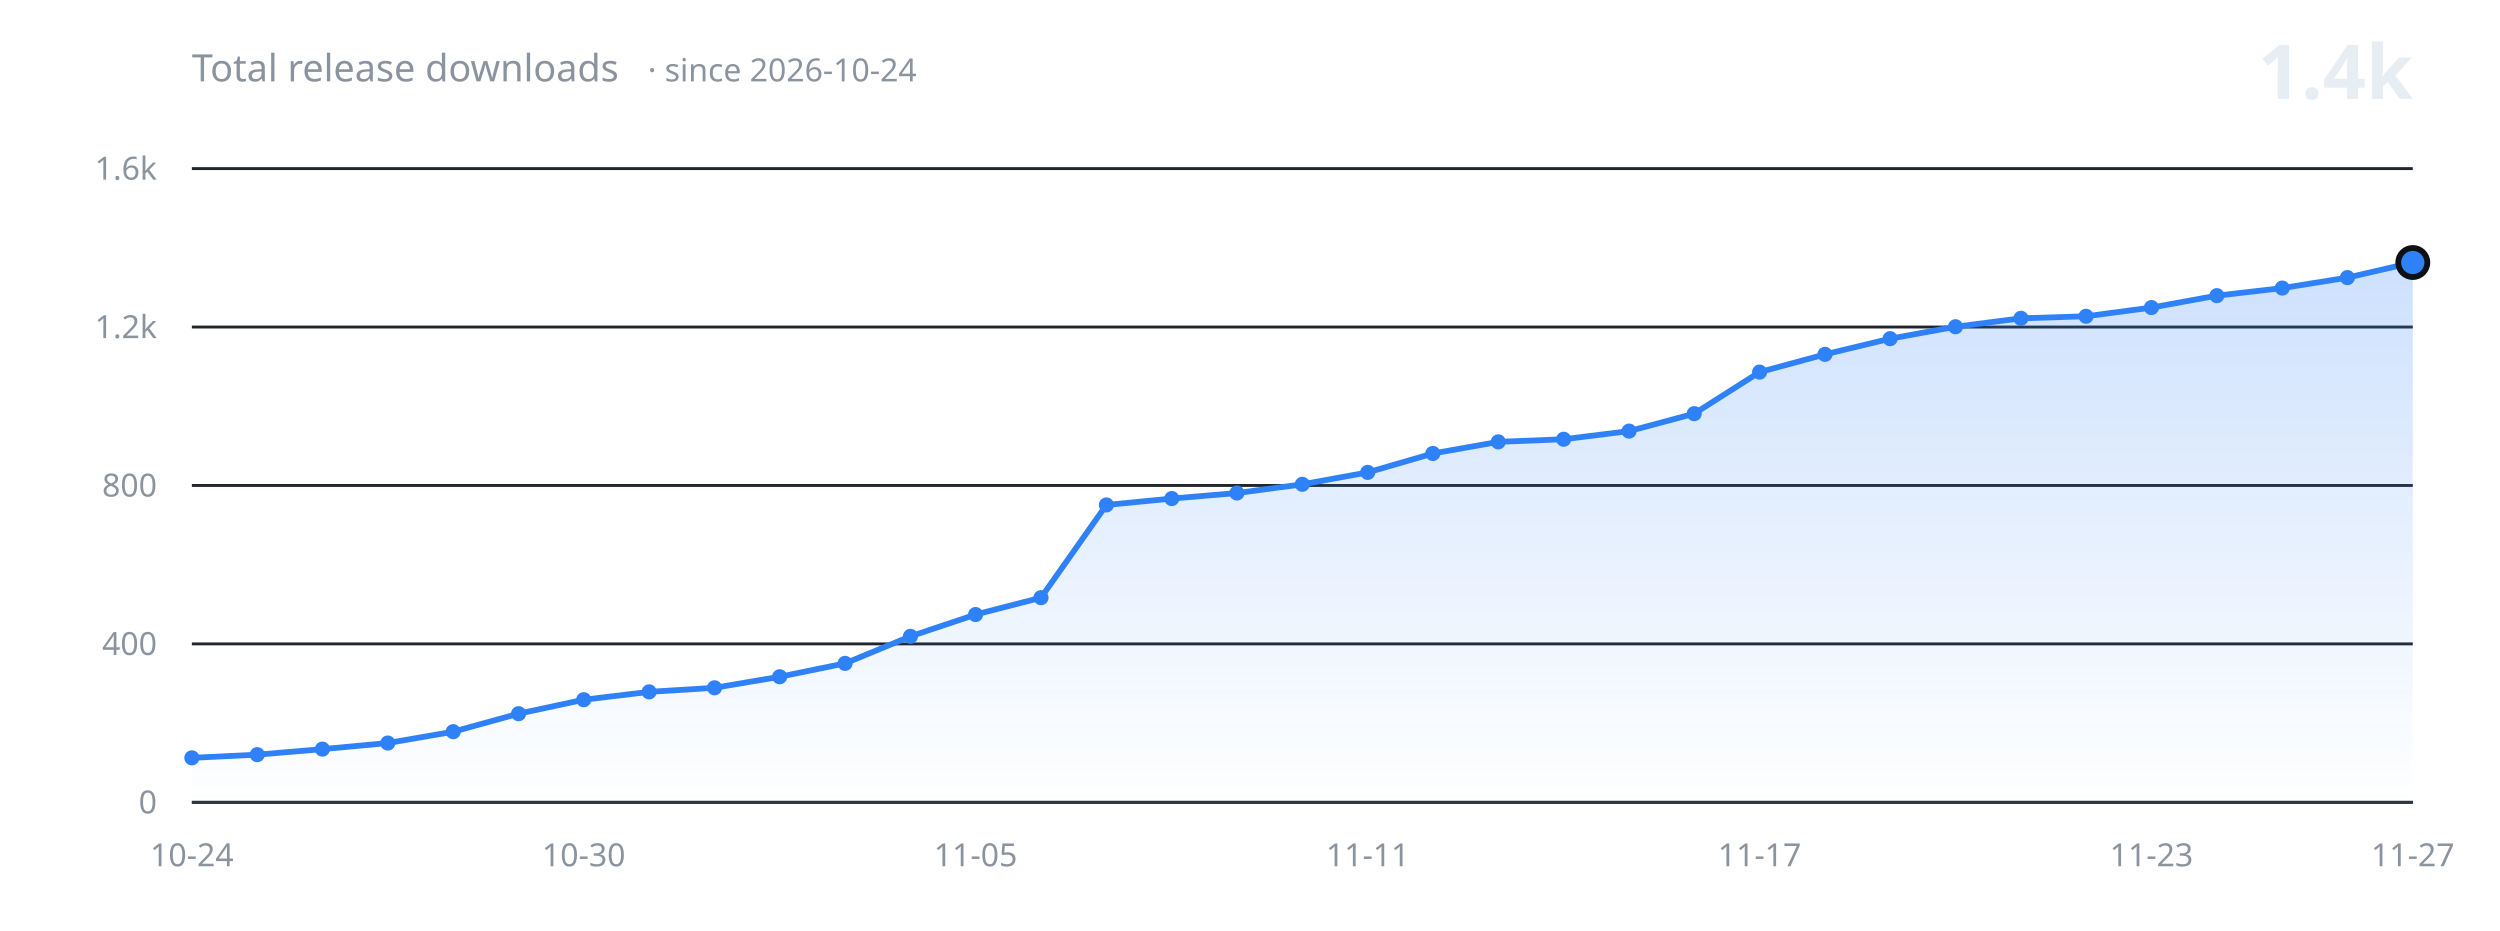
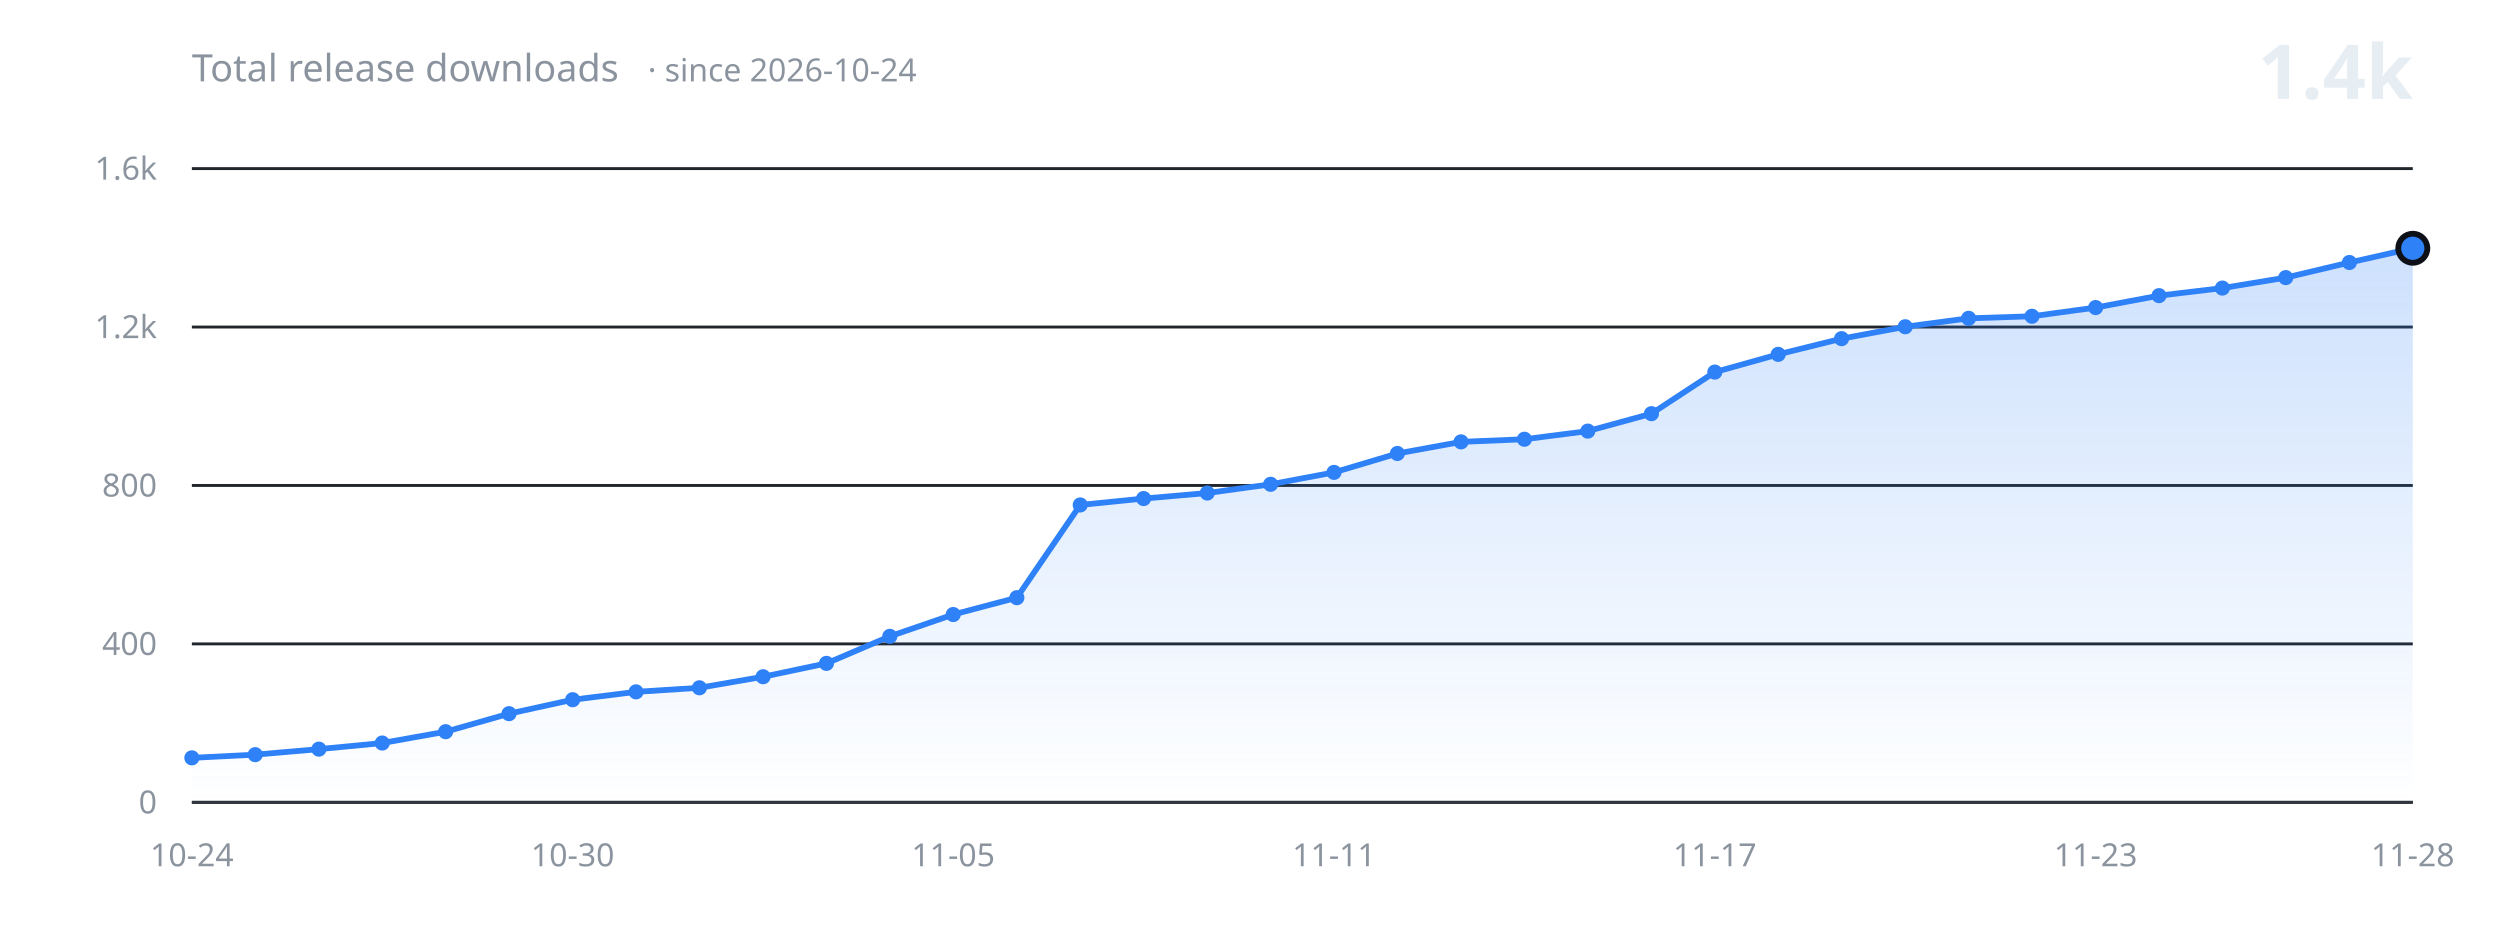
<svg xmlns="http://www.w3.org/2000/svg" width="860" height="320" viewBox="0 0 860 320" role="img" aria-label="Total release downloads over time">
  <defs>
    <linearGradient id="fill" x1="0" y1="0" x2="0" y2="1">
      <stop offset="0%" stop-color="#2f81f7" stop-opacity="0.24" />
      <stop offset="100%" stop-color="#2f81f7" stop-opacity="0" />
    </linearGradient>
  </defs>
  <g font-family="-apple-system, BlinkMacSystemFont, 'Segoe UI', 'Noto Sans', Helvetica, Arial, sans-serif">
    <line x1="66" y1="276.0" x2="830" y2="276.0" stroke="#21262d" stroke-width="1" />
    <text x="54" y="276.0" fill="#8b949e" font-size="11" text-anchor="end" dominant-baseline="middle">0</text>
    <line x1="66" y1="221.5" x2="830" y2="221.5" stroke="#21262d" stroke-width="1" />
    <text x="54" y="221.5" fill="#8b949e" font-size="11" text-anchor="end" dominant-baseline="middle">400</text>
    <line x1="66" y1="167.0" x2="830" y2="167.0" stroke="#21262d" stroke-width="1" />
    <text x="54" y="167.0" fill="#8b949e" font-size="11" text-anchor="end" dominant-baseline="middle">800</text>
    <line x1="66" y1="112.5" x2="830" y2="112.5" stroke="#21262d" stroke-width="1" />
    <text x="54" y="112.5" fill="#8b949e" font-size="11" text-anchor="end" dominant-baseline="middle">1.2k</text>
    <line x1="66" y1="58.0" x2="830" y2="58.0" stroke="#21262d" stroke-width="1" />
    <text x="54" y="58.0" fill="#8b949e" font-size="11" text-anchor="end" dominant-baseline="middle">1.6k</text>
-     <path d="M 66.0 276.0 L 66.0 260.7 L 88.5 259.6 L 110.9 257.7 L 133.4 255.6 L 155.9 251.7 L 178.4 245.5 L 200.8 240.7 L 223.3 238.0 L 245.8 236.6 L 268.2 232.8 L 290.7 228.2 L 313.2 218.9 L 335.6 211.4 L 358.1 205.6 L 380.6 173.7 L 403.1 171.5 L 425.5 169.6 L 448.0 166.6 L 470.5 162.5 L 492.9 156.0 L 515.4 152.0 L 537.9 151.1 L 560.4 148.3 L 582.8 142.3 L 605.3 128.0 L 627.8 121.9 L 650.2 116.5 L 672.7 112.4 L 695.2 109.5 L 717.6 108.8 L 740.1 105.8 L 762.6 101.7 L 785.1 99.1 L 807.5 95.5 L 830.0 90.3 L 830.0 276.0 Z" fill="url(#fill)" stroke="none" />
-     <path d="M 66.0 260.7 L 88.5 259.6 L 110.9 257.7 L 133.4 255.6 L 155.9 251.7 L 178.4 245.5 L 200.8 240.7 L 223.3 238.0 L 245.8 236.6 L 268.2 232.8 L 290.7 228.2 L 313.2 218.9 L 335.6 211.4 L 358.1 205.6 L 380.6 173.7 L 403.1 171.5 L 425.5 169.6 L 448.0 166.6 L 470.5 162.5 L 492.9 156.0 L 515.4 152.0 L 537.9 151.1 L 560.4 148.3 L 582.8 142.3 L 605.3 128.0 L 627.8 121.9 L 650.2 116.5 L 672.7 112.4 L 695.2 109.5 L 717.6 108.8 L 740.1 105.8 L 762.6 101.7 L 785.1 99.1 L 807.5 95.5 L 830.0 90.3" fill="none" stroke="#2f81f7" stroke-width="2" stroke-linecap="round" stroke-linejoin="round" />
+     <path d="M 66.0 276.0 L 66.0 260.7 L 87.8 259.6 L 109.7 257.7 L 131.5 255.6 L 153.3 251.7 L 175.1 245.5 L 197.0 240.7 L 218.8 238.0 L 240.6 236.6 L 262.5 232.8 L 284.3 228.2 L 306.1 218.9 L 327.9 211.4 L 349.8 205.6 L 371.6 173.7 L 393.4 171.5 L 415.3 169.6 L 437.1 166.6 L 458.9 162.5 L 480.7 156.0 L 502.6 152.0 L 524.4 151.1 L 546.2 148.3 L 568.1 142.3 L 589.9 128.0 L 611.7 121.9 L 633.5 116.5 L 655.4 112.4 L 677.2 109.5 L 699.0 108.8 L 720.9 105.8 L 742.7 101.7 L 764.5 99.1 L 786.3 95.5 L 808.2 90.3 L 830.0 85.4 L 830.0 276.0 Z" fill="url(#fill)" stroke="none" />
+     <path d="M 66.0 260.7 L 87.8 259.6 L 109.7 257.7 L 131.5 255.6 L 153.3 251.7 L 175.1 245.5 L 197.0 240.7 L 218.8 238.0 L 240.6 236.6 L 262.5 232.8 L 284.3 228.2 L 306.1 218.9 L 327.9 211.4 L 349.8 205.6 L 371.6 173.7 L 393.4 171.5 L 415.3 169.6 L 437.1 166.6 L 458.9 162.5 L 480.7 156.0 L 502.6 152.0 L 524.4 151.1 L 546.2 148.3 L 568.1 142.3 L 589.9 128.0 L 611.7 121.9 L 633.5 116.5 L 655.4 112.4 L 677.2 109.5 L 699.0 108.8 L 720.9 105.8 L 742.7 101.7 L 764.5 99.1 L 786.3 95.5 L 808.2 90.3 L 830.0 85.4" fill="none" stroke="#2f81f7" stroke-width="2" stroke-linecap="round" stroke-linejoin="round" />
    <circle cx="66.0" cy="260.7" r="2.6" fill="#2f81f7" />
-     <circle cx="88.5" cy="259.6" r="2.6" fill="#2f81f7" />
-     <circle cx="110.9" cy="257.7" r="2.6" fill="#2f81f7" />
-     <circle cx="133.4" cy="255.6" r="2.6" fill="#2f81f7" />
-     <circle cx="155.9" cy="251.7" r="2.6" fill="#2f81f7" />
-     <circle cx="178.4" cy="245.5" r="2.6" fill="#2f81f7" />
-     <circle cx="200.8" cy="240.7" r="2.6" fill="#2f81f7" />
-     <circle cx="223.3" cy="238.0" r="2.6" fill="#2f81f7" />
-     <circle cx="245.8" cy="236.6" r="2.6" fill="#2f81f7" />
-     <circle cx="268.2" cy="232.8" r="2.6" fill="#2f81f7" />
-     <circle cx="290.7" cy="228.2" r="2.6" fill="#2f81f7" />
-     <circle cx="313.2" cy="218.9" r="2.6" fill="#2f81f7" />
-     <circle cx="335.6" cy="211.4" r="2.6" fill="#2f81f7" />
-     <circle cx="358.1" cy="205.6" r="2.6" fill="#2f81f7" />
-     <circle cx="380.6" cy="173.7" r="2.6" fill="#2f81f7" />
-     <circle cx="403.1" cy="171.5" r="2.6" fill="#2f81f7" />
-     <circle cx="425.5" cy="169.6" r="2.6" fill="#2f81f7" />
-     <circle cx="448.0" cy="166.6" r="2.6" fill="#2f81f7" />
-     <circle cx="470.5" cy="162.5" r="2.6" fill="#2f81f7" />
-     <circle cx="492.9" cy="156.0" r="2.6" fill="#2f81f7" />
-     <circle cx="515.4" cy="152.0" r="2.6" fill="#2f81f7" />
-     <circle cx="537.9" cy="151.1" r="2.6" fill="#2f81f7" />
-     <circle cx="560.4" cy="148.3" r="2.6" fill="#2f81f7" />
-     <circle cx="582.8" cy="142.3" r="2.6" fill="#2f81f7" />
-     <circle cx="605.3" cy="128.0" r="2.6" fill="#2f81f7" />
-     <circle cx="627.8" cy="121.9" r="2.6" fill="#2f81f7" />
-     <circle cx="650.2" cy="116.5" r="2.6" fill="#2f81f7" />
-     <circle cx="672.7" cy="112.4" r="2.6" fill="#2f81f7" />
-     <circle cx="695.2" cy="109.5" r="2.6" fill="#2f81f7" />
-     <circle cx="717.6" cy="108.8" r="2.6" fill="#2f81f7" />
-     <circle cx="740.1" cy="105.8" r="2.6" fill="#2f81f7" />
-     <circle cx="762.6" cy="101.7" r="2.6" fill="#2f81f7" />
-     <circle cx="785.1" cy="99.1" r="2.6" fill="#2f81f7" />
-     <circle cx="807.5" cy="95.5" r="2.6" fill="#2f81f7" />
-     <circle cx="830.0" cy="90.3" r="5" fill="#2f81f7" stroke="#0d1117" stroke-width="2" />
+     <circle cx="87.8" cy="259.6" r="2.6" fill="#2f81f7" />
+     <circle cx="109.7" cy="257.7" r="2.6" fill="#2f81f7" />
+     <circle cx="131.5" cy="255.6" r="2.6" fill="#2f81f7" />
+     <circle cx="153.3" cy="251.7" r="2.6" fill="#2f81f7" />
+     <circle cx="175.1" cy="245.5" r="2.6" fill="#2f81f7" />
+     <circle cx="197.0" cy="240.7" r="2.6" fill="#2f81f7" />
+     <circle cx="218.8" cy="238.0" r="2.6" fill="#2f81f7" />
+     <circle cx="240.6" cy="236.6" r="2.6" fill="#2f81f7" />
+     <circle cx="262.5" cy="232.8" r="2.6" fill="#2f81f7" />
+     <circle cx="284.3" cy="228.2" r="2.6" fill="#2f81f7" />
+     <circle cx="306.1" cy="218.9" r="2.6" fill="#2f81f7" />
+     <circle cx="327.9" cy="211.4" r="2.6" fill="#2f81f7" />
+     <circle cx="349.8" cy="205.6" r="2.6" fill="#2f81f7" />
+     <circle cx="371.6" cy="173.7" r="2.6" fill="#2f81f7" />
+     <circle cx="393.4" cy="171.5" r="2.6" fill="#2f81f7" />
+     <circle cx="415.3" cy="169.6" r="2.6" fill="#2f81f7" />
+     <circle cx="437.1" cy="166.6" r="2.6" fill="#2f81f7" />
+     <circle cx="458.9" cy="162.5" r="2.6" fill="#2f81f7" />
+     <circle cx="480.7" cy="156.0" r="2.6" fill="#2f81f7" />
+     <circle cx="502.6" cy="152.0" r="2.6" fill="#2f81f7" />
+     <circle cx="524.4" cy="151.1" r="2.6" fill="#2f81f7" />
+     <circle cx="546.2" cy="148.3" r="2.6" fill="#2f81f7" />
+     <circle cx="568.1" cy="142.3" r="2.6" fill="#2f81f7" />
+     <circle cx="589.9" cy="128.0" r="2.6" fill="#2f81f7" />
+     <circle cx="611.7" cy="121.9" r="2.6" fill="#2f81f7" />
+     <circle cx="633.5" cy="116.5" r="2.6" fill="#2f81f7" />
+     <circle cx="655.4" cy="112.4" r="2.6" fill="#2f81f7" />
+     <circle cx="677.2" cy="109.5" r="2.6" fill="#2f81f7" />
+     <circle cx="699.0" cy="108.8" r="2.6" fill="#2f81f7" />
+     <circle cx="720.9" cy="105.8" r="2.6" fill="#2f81f7" />
+     <circle cx="742.7" cy="101.7" r="2.6" fill="#2f81f7" />
+     <circle cx="764.5" cy="99.1" r="2.6" fill="#2f81f7" />
+     <circle cx="786.3" cy="95.5" r="2.6" fill="#2f81f7" />
+     <circle cx="808.2" cy="90.3" r="2.6" fill="#2f81f7" />
+     <circle cx="830.0" cy="85.4" r="5" fill="#2f81f7" stroke="#0d1117" stroke-width="2" />
    <line x1="66" y1="276.0" x2="830" y2="276.0" stroke="#30363d" stroke-width="1" />
    <text x="66.0" y="298" fill="#8b949e" font-size="11" text-anchor="middle">10-24</text>
-     <text x="200.8" y="298" fill="#8b949e" font-size="11" text-anchor="middle">10-30</text>
-     <text x="335.6" y="298" fill="#8b949e" font-size="11" text-anchor="middle">11-05</text>
-     <text x="470.5" y="298" fill="#8b949e" font-size="11" text-anchor="middle">11-11</text>
-     <text x="605.3" y="298" fill="#8b949e" font-size="11" text-anchor="middle">11-17</text>
-     <text x="740.1" y="298" fill="#8b949e" font-size="11" text-anchor="middle">11-23</text>
-     <text x="830.0" y="298" fill="#8b949e" font-size="11" text-anchor="middle">11-27</text>
+     <text x="197.0" y="298" fill="#8b949e" font-size="11" text-anchor="middle">10-30</text>
+     <text x="327.9" y="298" fill="#8b949e" font-size="11" text-anchor="middle">11-05</text>
+     <text x="458.9" y="298" fill="#8b949e" font-size="11" text-anchor="middle">11-11</text>
+     <text x="589.9" y="298" fill="#8b949e" font-size="11" text-anchor="middle">11-17</text>
+     <text x="720.9" y="298" fill="#8b949e" font-size="11" text-anchor="middle">11-23</text>
+     <text x="830.0" y="298" fill="#8b949e" font-size="11" text-anchor="middle">11-28</text>
    <text x="66" y="28" fill="#8b949e" font-size="13">Total release downloads<tspan dx="10" font-size="11" opacity="0.75">· since 2026-10-24</tspan>
    </text>
    <text x="830" y="34" fill="#e6edf3" font-size="26" font-weight="600" text-anchor="end">1.4k</text>
  </g>
</svg>
